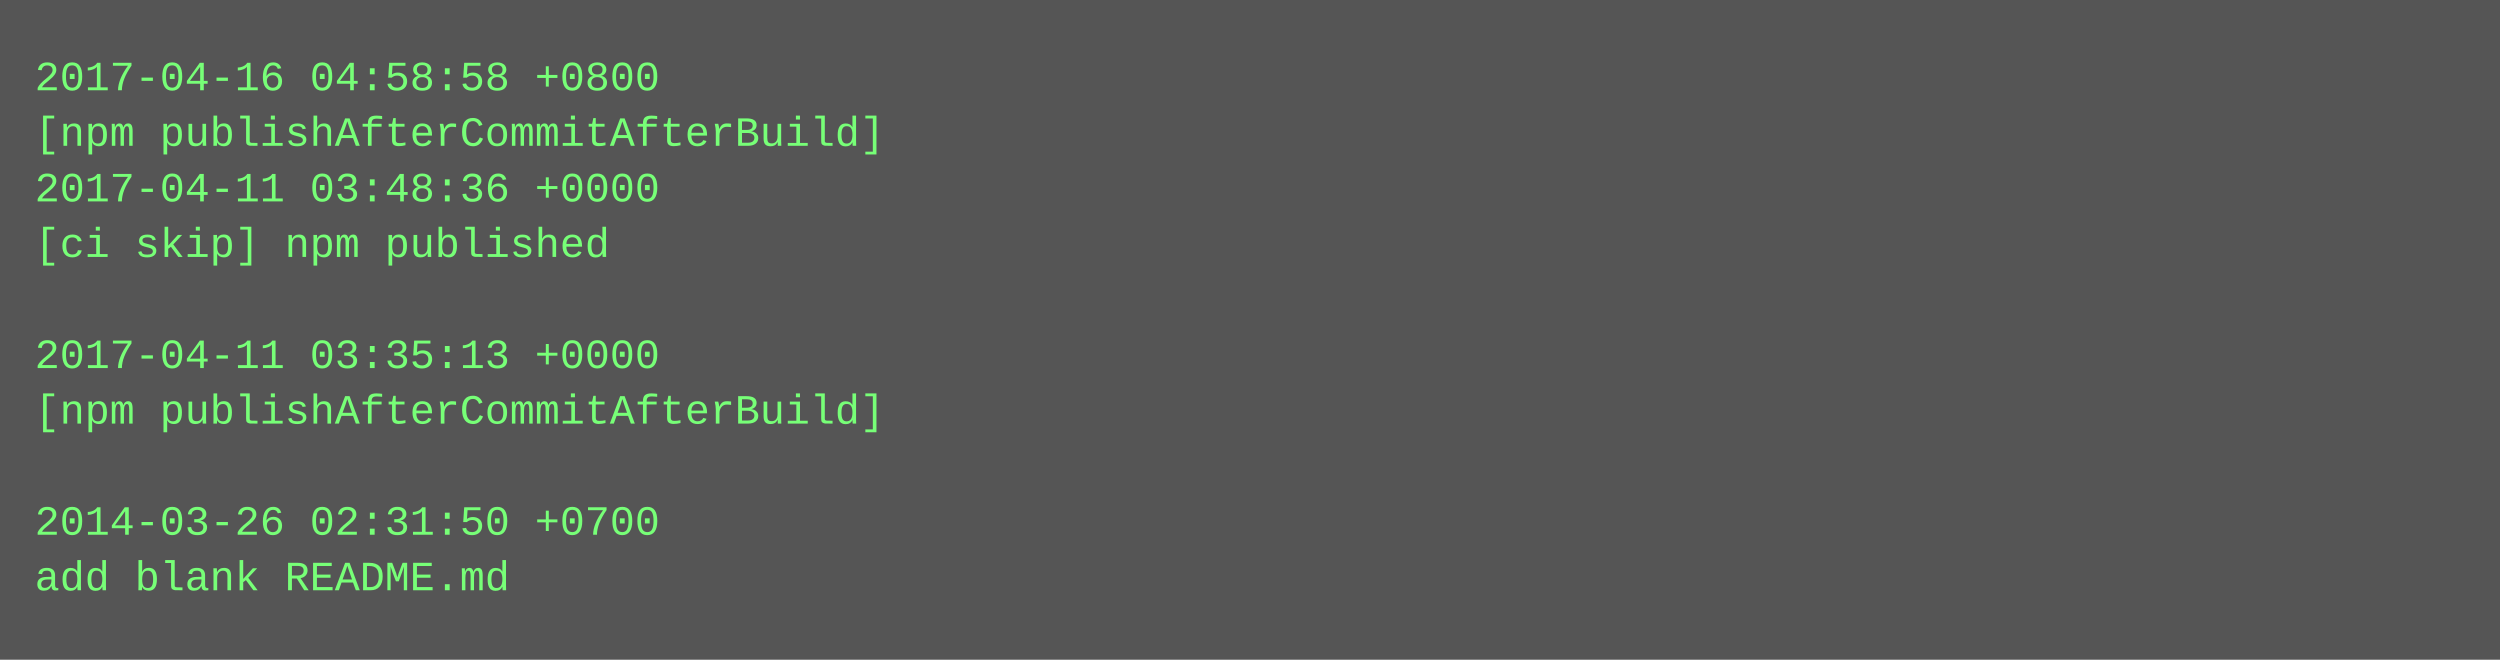
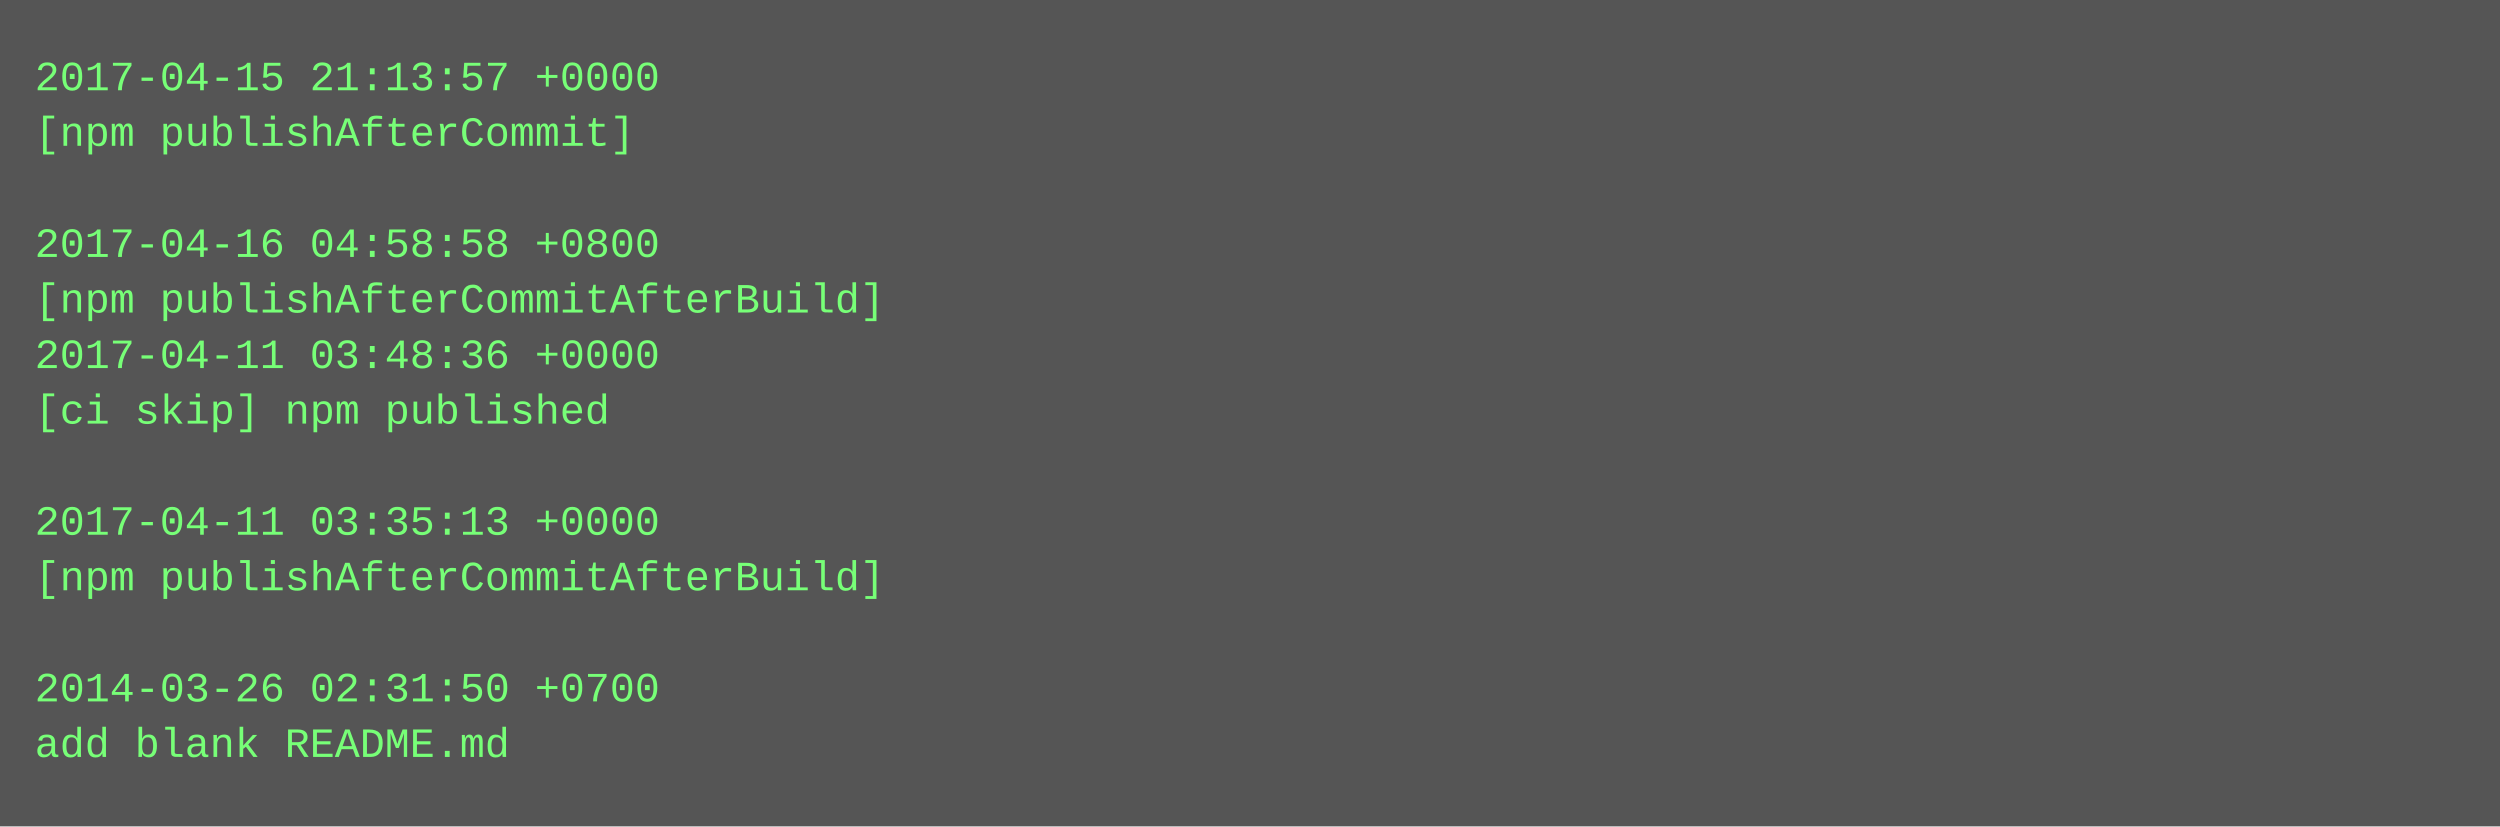
- <svg xmlns="http://www.w3.org/2000/svg" height="190" width="720">
-   <rect height="190" fill="#555" width="720" />
+ <svg xmlns="http://www.w3.org/2000/svg" height="238" width="720">
+   <rect height="238" fill="#555" width="720" />
  <text fill="#7f7" font-family="Courier New" font-size="12" xml:space="preserve">
-     <tspan x="10" y="26">2017-04-16 04:58:58 +0800</tspan>
-     <tspan x="10" y="42">[npm publishAfterCommitAfterBuild]</tspan>
-     <tspan x="10" y="58">2017-04-11 03:48:36 +0000</tspan>
-     <tspan x="10" y="74">[ci skip] npm published</tspan>
-     <tspan x="10" y="90" />
-     <tspan x="10" y="106">2017-04-11 03:35:13 +0000</tspan>
-     <tspan x="10" y="122">[npm publishAfterCommitAfterBuild]</tspan>
+     <tspan x="10" y="26">2017-04-15 21:13:57 +0000</tspan>
+     <tspan x="10" y="42">[npm publishAfterCommit]</tspan>
+     <tspan x="10" y="58" />
+     <tspan x="10" y="74">2017-04-16 04:58:58 +0800</tspan>
+     <tspan x="10" y="90">[npm publishAfterCommitAfterBuild]</tspan>
+     <tspan x="10" y="106">2017-04-11 03:48:36 +0000</tspan>
+     <tspan x="10" y="122">[ci skip] npm published</tspan>
    <tspan x="10" y="138" />
-     <tspan x="10" y="154">2014-03-26 02:31:50 +0700</tspan>
-     <tspan x="10" y="170">add blank README.md</tspan>
+     <tspan x="10" y="154">2017-04-11 03:35:13 +0000</tspan>
+     <tspan x="10" y="170">[npm publishAfterCommitAfterBuild]</tspan>
+     <tspan x="10" y="186" />
+     <tspan x="10" y="202">2014-03-26 02:31:50 +0700</tspan>
+     <tspan x="10" y="218">add blank README.md</tspan>
  </text>
</svg>
